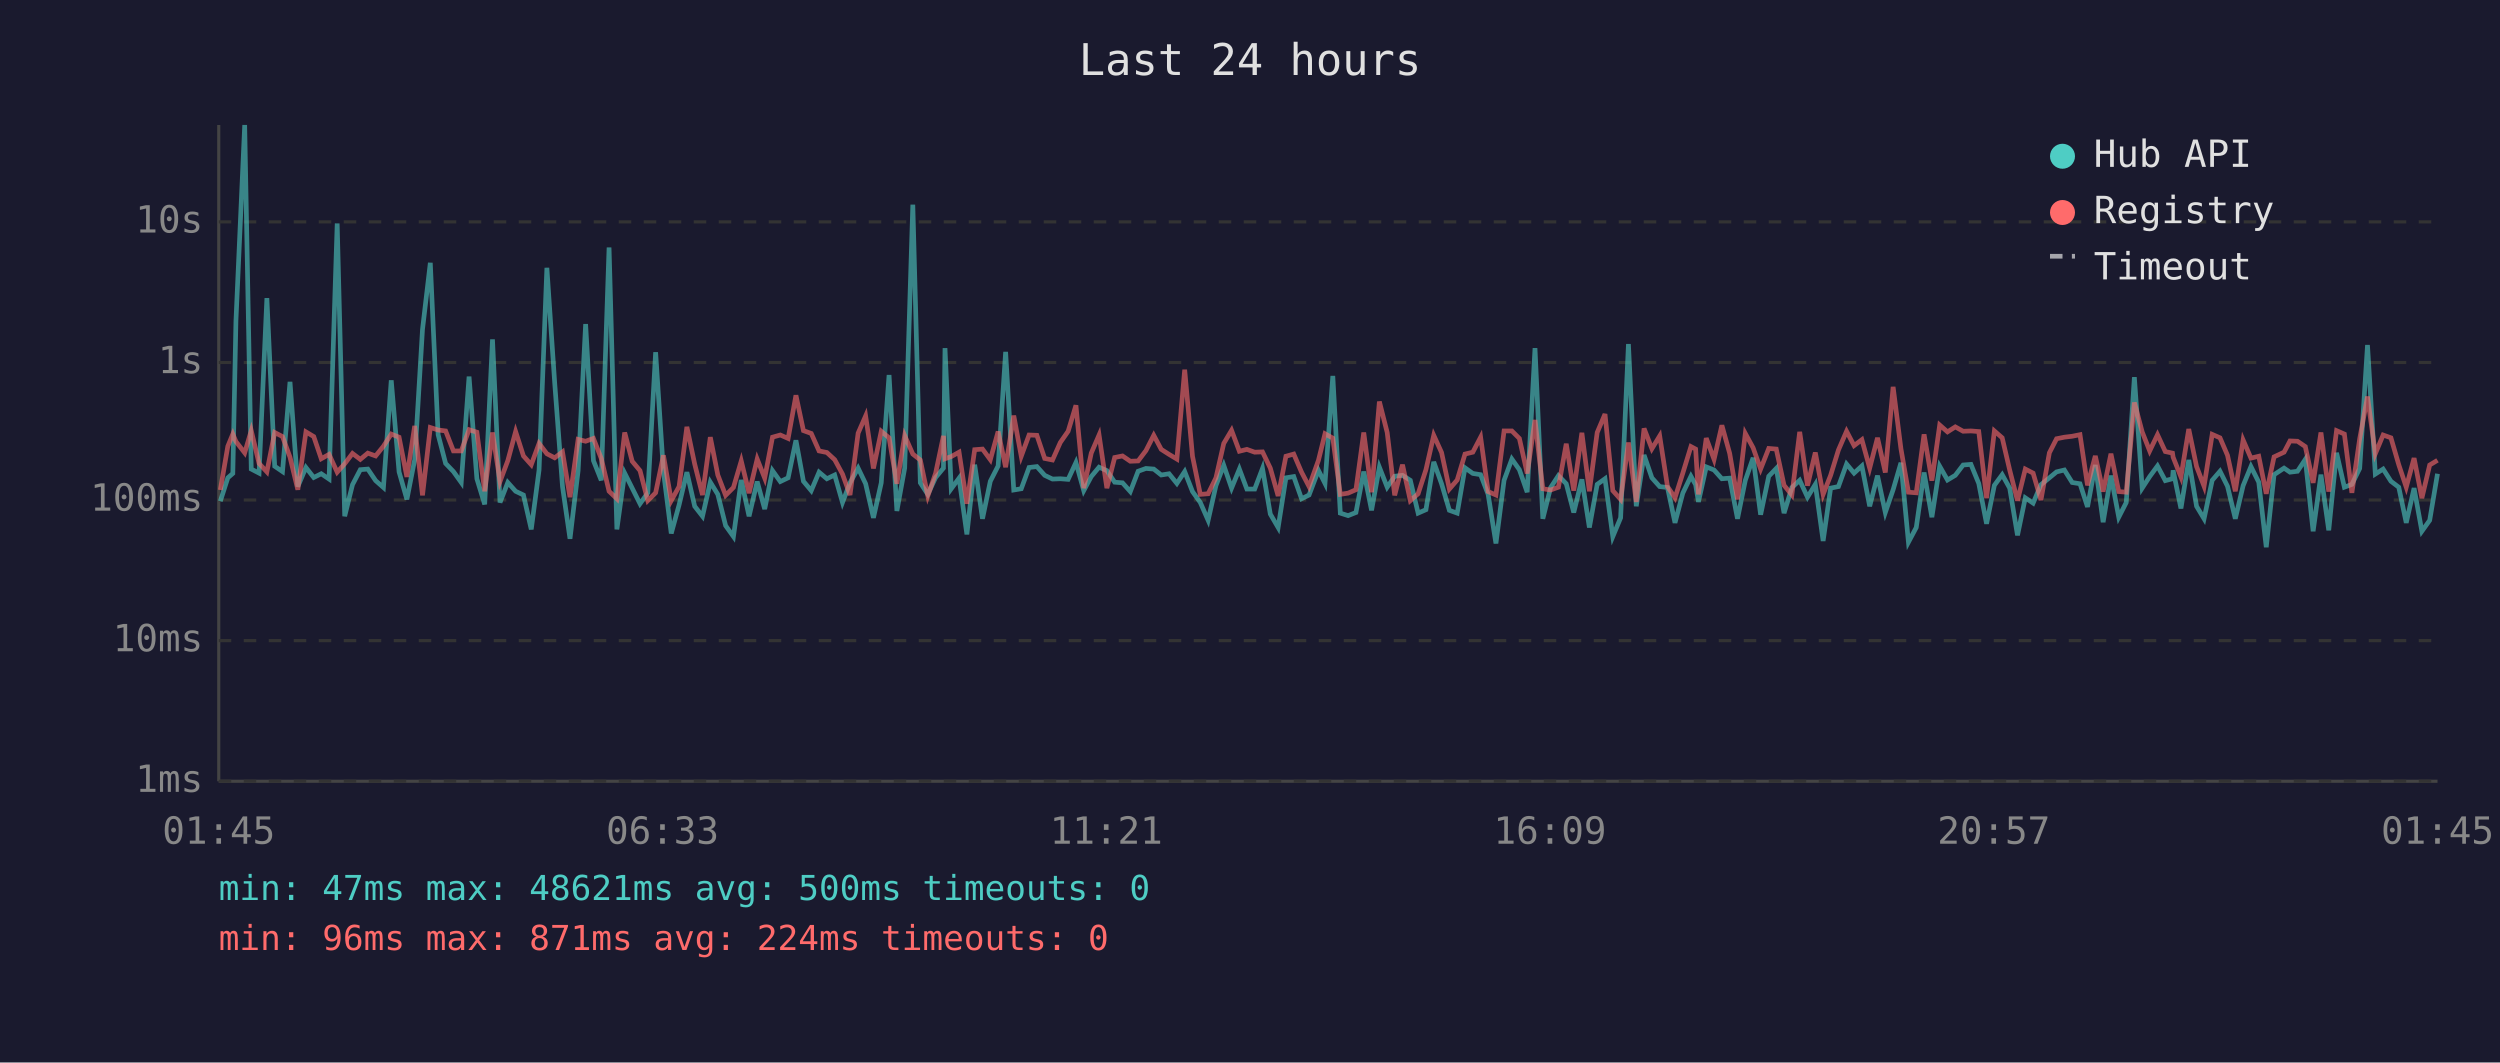
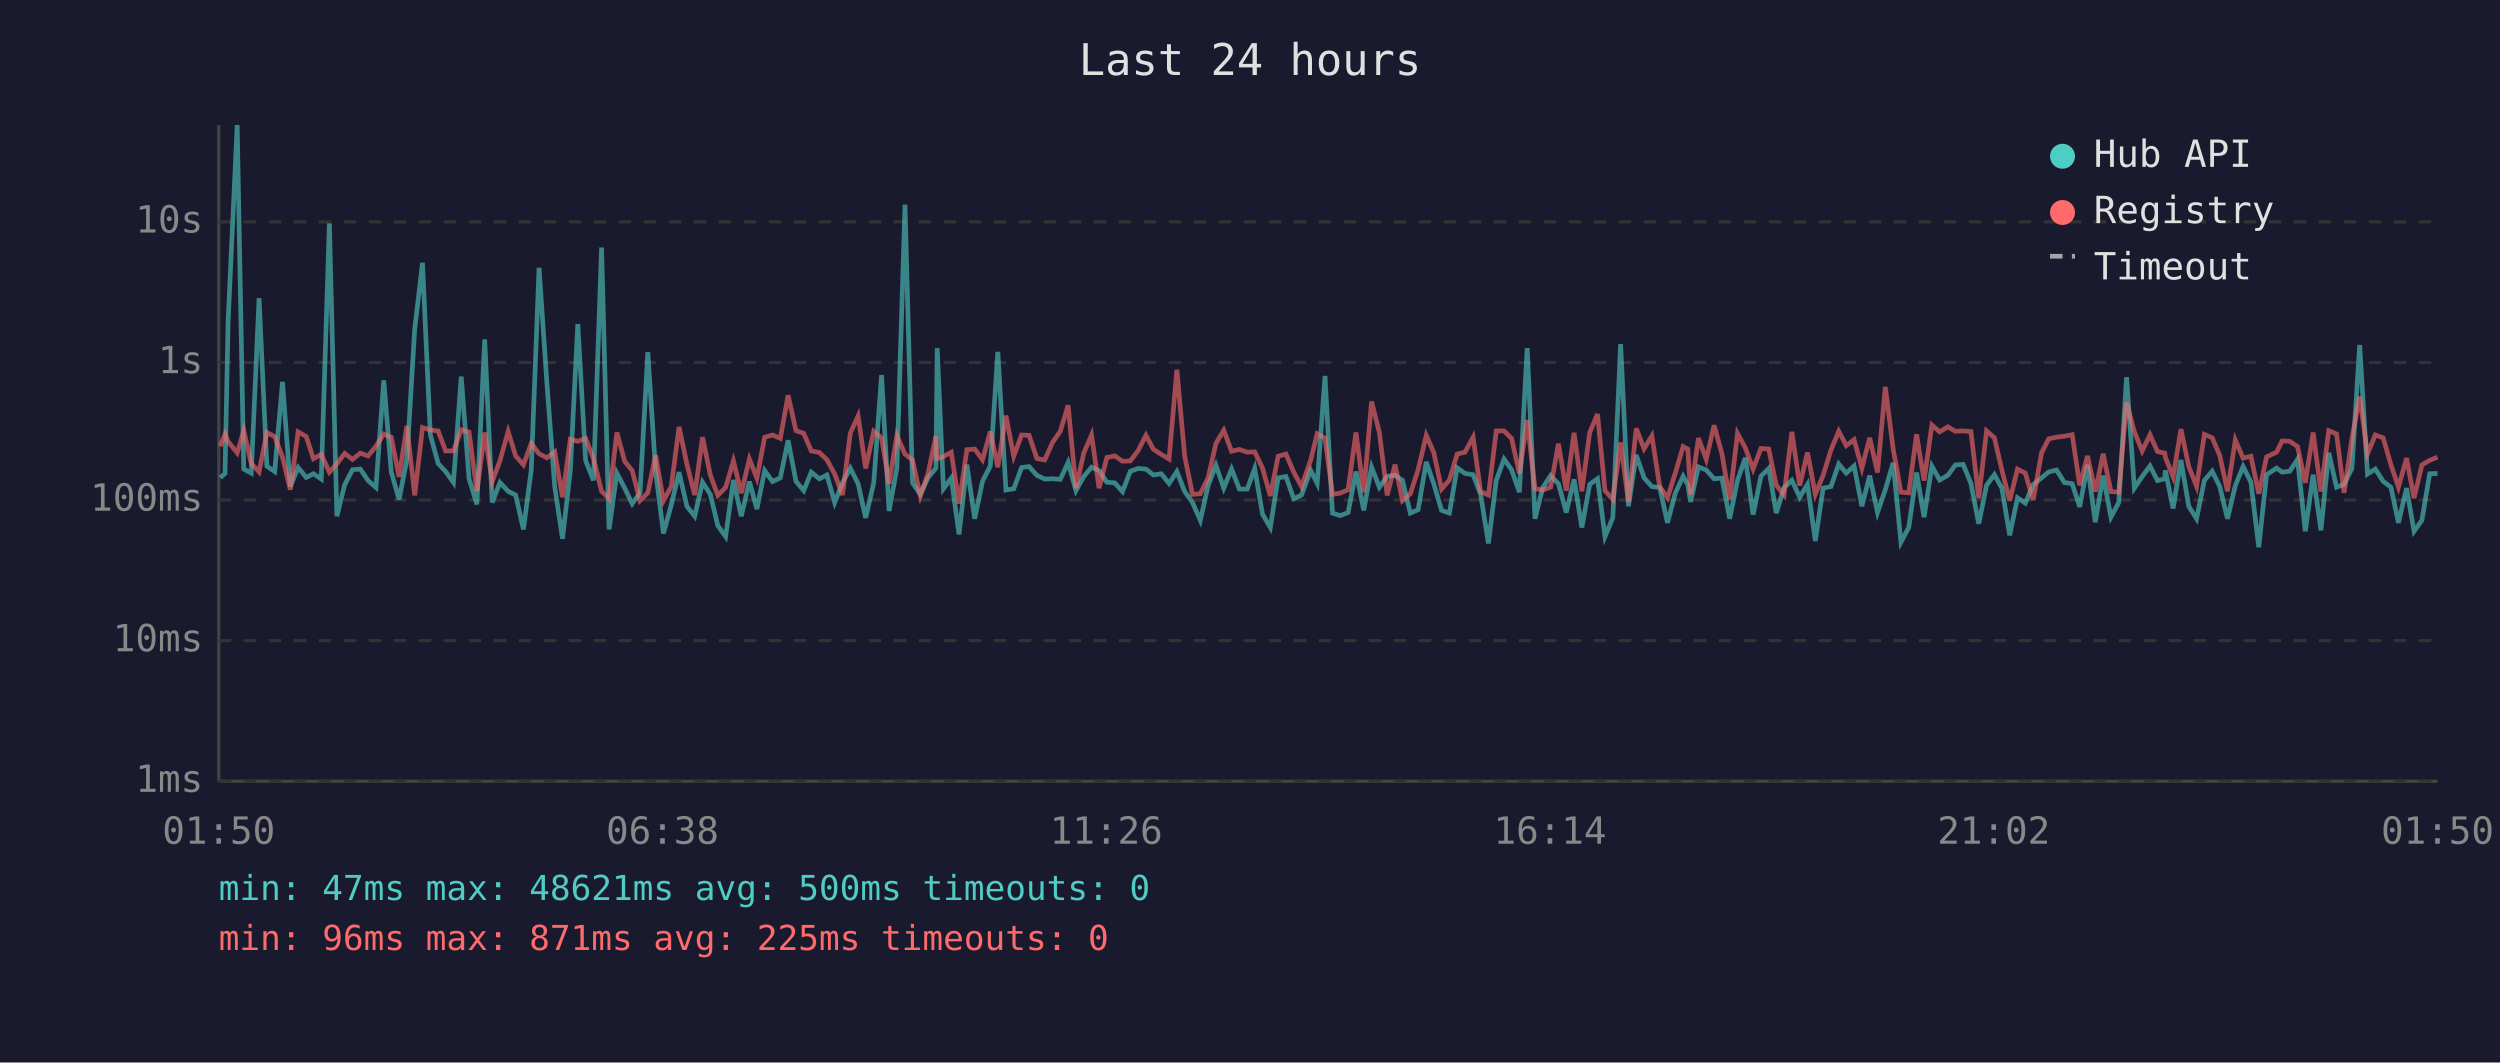
<svg xmlns="http://www.w3.org/2000/svg" viewBox="0 0 800 340" font-family="monospace" font-size="12">
  <rect width="800" height="340" fill="#1a1a2e" />
  <text x="400" y="24" fill="#e0e0e0" font-size="14" text-anchor="middle">Last 24 hours</text>
  <line x1="70" y1="40" x2="70" y2="250" stroke="#444" stroke-width="1" />
  <line x1="70" y1="250" x2="780" y2="250" stroke="#444" stroke-width="1" />
  <line x1="70" y1="250" x2="780" y2="250" stroke="#333" stroke-width="1" stroke-dasharray="4" />
  <text x="65" y="250" fill="#888" text-anchor="end" dominant-baseline="middle">1ms</text>
  <line x1="70" y1="205" x2="780" y2="205" stroke="#333" stroke-width="1" stroke-dasharray="4" />
  <text x="65" y="205" fill="#888" text-anchor="end" dominant-baseline="middle">10ms</text>
  <line x1="70" y1="160" x2="780" y2="160" stroke="#333" stroke-width="1" stroke-dasharray="4" />
  <text x="65" y="160" fill="#888" text-anchor="end" dominant-baseline="middle">100ms</text>
  <line x1="70" y1="116" x2="780" y2="116" stroke="#333" stroke-width="1" stroke-dasharray="4" />
  <text x="65" y="116" fill="#888" text-anchor="end" dominant-baseline="middle">1s</text>
  <line x1="70" y1="71" x2="780" y2="71" stroke="#333" stroke-width="1" stroke-dasharray="4" />
  <text x="65" y="71" fill="#888" text-anchor="end" dominant-baseline="middle">10s</text>
-   <text x="70" y="270" fill="#888" text-anchor="middle">01:45</text>
-   <text x="212" y="270" fill="#888" text-anchor="middle">06:33</text>
-   <text x="354" y="270" fill="#888" text-anchor="middle">11:21</text>
-   <text x="496" y="270" fill="#888" text-anchor="middle">16:09</text>
-   <text x="638" y="270" fill="#888" text-anchor="middle">20:57</text>
-   <text x="780" y="270" fill="#888" text-anchor="middle">01:45</text>
-   <polyline points="70.5,160.4 72.9,152.9 74.5,151.5 75.5,102.7 78.3,40.0 80.4,150.1 82.9,151.4 85.4,95.4 87.9,149.2 90.4,150.9 92.8,122.2 95.3,155.7 97.9,149.6 100.4,152.8 102.8,151.6 105.3,153.3 107.9,71.5 110.3,165.2 112.8,155.1 115.3,150.3 117.7,150.1 120.2,153.8 122.7,156.0 125.2,121.7 127.7,151.0 130.2,159.8 132.7,147.1 135.2,105.4 137.7,84.1 140.2,139.1 142.6,148.3 145.1,150.9 147.6,154.4 150.1,120.5 152.6,153.2 155.1,161.4 157.6,108.6 160.0,160.8 162.5,154.4 165.0,157.2 167.5,158.4 170.0,169.4 172.5,150.4 175.0,85.7 177.5,122.5 180.0,155.7 182.4,172.4 185.0,150.6 187.4,103.7 189.9,147.4 192.4,153.7 194.9,79.2 197.4,169.4 199.9,151.4 202.3,156.2 204.8,161.2 207.3,157.7 209.8,112.7 212.3,150.9 214.8,170.7 217.3,161.6 219.8,151.1 222.3,162.0 224.8,165.2 227.3,154.3 229.7,158.2 232.2,168.2 234.7,171.7 237.2,153.6 239.7,165.2 242.3,154.1 244.7,162.9 247.2,150.6 249.7,154.1 252.2,152.9 254.7,140.9 257.1,154.0 259.6,157.0 262.1,151.1 264.6,153.2 267.1,152.0 269.6,160.8 272.0,154.5 274.6,149.8 277.0,154.8 279.5,165.7 282.0,154.5 284.5,120.0 287.0,163.5 289.5,149.8 292.1,65.5 294.5,154.5 296.9,158.2 299.4,152.8 301.9,149.8 302.4,111.4 304.4,156.4 306.9,153.0 309.4,171.0 311.9,148.7 314.4,166.0 316.9,154.0 319.4,149.1 321.8,112.6 324.4,156.8 326.8,156.4 329.3,149.6 331.8,149.3 334.3,152.1 336.8,153.3 339.3,153.2 341.8,153.4 344.3,148.0 346.8,157.0 349.2,152.5 351.7,149.5 354.2,150.6 356.7,154.3 359.2,154.5 361.7,157.3 364.2,150.8 366.7,149.9 369.2,150.1 371.6,152.0 374.1,151.6 376.6,154.7 379.1,150.9 381.6,157.3 384.1,160.8 386.6,166.5 389.1,155.4 391.6,148.9 394.1,156.2 396.6,150.1 399.0,156.5 401.5,156.5 404.0,149.9 406.5,164.5 409.0,168.8 411.5,152.9 414.0,152.5 416.5,159.6 418.9,158.4 421.9,150.5 424.0,154.7 426.5,120.3 428.9,164.2 431.4,165.0 433.9,164.0 436.4,150.9 438.9,163.3 441.4,149.5 443.9,155.9 446.3,152.4 448.8,152.1 451.3,153.7 453.8,164.2 456.3,163.1 458.8,147.8 461.3,154.8 463.8,163.3 466.3,164.2 468.8,149.7 471.3,151.5 473.8,151.9 476.2,158.2 478.7,173.9 481.3,153.7 483.8,146.9 486.2,150.3 488.7,157.5 491.2,111.4 493.7,166.0 496.2,156.0 498.7,152.2 501.2,154.8 503.6,164.0 506.2,153.4 508.6,168.8 511.1,155.0 513.6,153.2 516.1,171.7 518.6,165.7 521.1,110.1 523.6,162.0 526.1,145.6 528.6,152.9 531.1,155.7 533.6,156.0 536.0,167.3 538.5,157.8 541.1,152.4 542.6,155.1 543.5,160.6 546.0,149.4 548.5,150.4 551.0,153.2 553.5,153.0 556.0,166.0 558.5,153.7 561.0,146.5 563.4,164.7 566.0,152.4 568.4,149.9 570.9,164.2 573.4,156.0 575.9,153.7 578.4,159.1 580.9,155.0 583.4,173.1 585.8,156.2 588.3,155.7 590.9,148.5 593.3,151.4 595.8,149.1 598.3,162.0 600.8,152.2 603.3,164.0 605.8,156.7 608.3,148.1 610.7,173.5 613.2,168.8 615.7,151.2 618.2,165.5 620.7,149.2 623.2,153.6 625.7,152.1 628.2,148.8 630.7,148.6 633.2,154.7 635.7,167.6 638.2,155.3 640.7,151.9 643.1,156.2 645.6,171.3 648.1,159.3 650.6,161.0 653.1,155.1 655.8,152.9 658.1,151.0 660.6,150.4 663.1,154.4 665.6,154.8 668.0,162.2 670.5,148.8 673.0,167.1 675.5,152.2 678.0,165.5 680.4,160.8 683.0,120.7 685.5,156.2 687.9,152.5 690.4,149.1 692.9,153.8 695.2,153.2 695.4,150.5 697.9,162.7 700.4,147.2 702.9,162.0 705.3,166.0 707.9,153.7 710.4,150.8 712.8,155.6 715.3,166.0 717.8,155.4 720.3,149.3 722.8,154.3 725.2,175.1 727.7,151.9 730.9,149.8 732.8,151.1 735.2,150.8 737.7,147.0 740.2,170.0 742.7,151.9 745.2,169.7 747.7,144.9 750.2,155.9 752.6,155.0 755.1,149.9 757.6,110.4 760.1,151.7 762.6,150.1 765.1,154.0 767.6,155.9 770.0,167.3 772.5,156.2 775.0,170.0 777.5,166.5 780.0,151.6" fill="none" stroke="#4ecdc4" stroke-width="1.5" opacity="0.6" />
-   <polyline points="70.5,156.8 72.9,142.8 74.5,138.9 75.5,141.3 78.3,144.9 80.4,137.8 82.9,148.3 85.4,151.0 87.9,138.4 90.4,139.7 92.8,146.3 95.3,156.7 97.9,138.2 100.4,139.7 102.8,146.8 105.3,145.4 107.9,151.1 110.3,148.4 112.8,145.1 115.3,147.0 117.7,145.0 120.2,145.9 122.7,142.8 125.2,138.9 127.7,139.9 130.2,152.6 132.7,136.3 135.2,158.5 137.7,136.8 140.2,137.6 142.6,137.9 145.1,144.3 147.6,144.3 150.1,137.5 152.6,138.3 155.1,157.2 157.6,138.4 160.0,154.1 162.5,147.4 165.0,138.1 167.5,145.9 170.0,148.7 172.5,141.9 175.0,145.2 177.5,146.5 180.0,144.6 182.4,159.1 185.0,140.6 187.4,141.2 189.9,140.3 192.4,146.7 194.9,157.2 197.4,159.6 199.9,138.4 202.3,147.6 204.8,150.6 207.3,160.2 209.8,157.7 212.3,145.7 214.8,160.2 217.3,155.7 219.8,136.6 222.3,148.5 224.8,158.4 227.3,139.9 229.7,152.0 232.2,158.5 234.7,156.0 237.2,147.5 239.7,157.8 242.3,146.9 244.7,153.0 247.2,139.9 249.7,139.2 252.2,140.3 254.7,126.5 257.1,137.8 259.6,138.7 262.1,144.3 264.6,144.8 267.1,147.1 269.6,151.7 272.0,158.4 274.6,138.6 277.0,133.1 279.5,149.9 282.0,138.0 284.5,140.1 287.0,154.8 289.5,139.4 292.1,145.3 294.5,147.2 296.9,158.7 299.4,151.4 301.9,139.5 302.4,146.8 304.4,146.1 306.9,144.7 309.4,161.2 311.9,143.9 314.4,143.7 316.9,147.1 319.4,138.1 321.8,149.5 324.4,133.0 326.8,146.0 329.3,139.2 331.8,139.3 334.3,146.7 336.8,147.2 339.3,141.6 341.8,138.0 344.3,129.7 346.8,156.2 349.2,145.0 351.7,139.2 354.2,156.2 356.7,146.4 359.2,145.9 361.7,147.6 364.2,147.5 366.7,144.2 369.2,139.3 371.6,143.8 374.1,145.4 376.6,146.9 379.1,118.3 381.6,146.0 384.1,158.2 386.6,158.0 389.1,152.9 391.6,141.9 394.1,137.7 396.6,144.4 399.0,143.8 401.5,144.7 404.0,144.6 406.5,149.8 409.0,158.7 411.5,146.0 414.0,145.3 416.5,151.1 418.9,155.7 421.9,147.3 424.0,138.8 426.5,140.2 428.9,158.2 431.4,157.8 433.9,156.7 436.4,138.4 438.9,157.5 441.4,128.5 443.9,138.4 446.3,158.5 448.8,148.7 451.3,160.2 453.8,158.0 456.3,150.3 458.8,139.3 461.3,144.8 463.8,156.5 466.3,153.6 468.8,145.3 471.3,144.7 473.8,139.9 476.2,157.3 478.7,158.4 481.3,137.9 483.8,137.9 486.2,140.3 488.7,151.5 491.2,134.4 493.7,156.4 496.2,156.8 498.7,155.9 501.2,142.0 503.6,157.0 506.2,138.5 508.6,157.2 511.1,138.4 513.6,132.5 516.1,157.0 518.6,159.8 521.1,141.6 523.6,160.6 526.1,137.1 528.6,143.6 531.1,139.5 533.6,155.7 536.0,159.3 538.5,151.4 541.1,142.9 542.6,143.7 543.5,158.2 546.0,140.2 548.5,147.0 551.0,136.1 553.5,145.1 556.0,159.8 558.5,138.7 561.0,143.3 563.4,150.1 566.0,143.5 568.4,143.7 570.9,155.3 573.4,158.4 575.9,138.2 578.4,155.4 580.9,144.8 583.4,158.2 585.8,152.1 588.3,144.0 590.9,138.0 593.3,142.6 595.8,140.7 598.3,149.8 600.8,140.1 603.3,151.2 605.8,123.8 608.3,143.6 610.7,157.5 613.2,157.7 615.7,139.0 618.2,153.8 620.7,136.0 623.2,138.2 625.7,136.6 628.2,138.0 630.7,137.9 633.2,138.1 635.7,159.4 638.2,137.9 640.7,140.1 643.1,150.4 645.6,160.2 648.1,150.1 650.6,151.4 653.1,160.0 655.8,144.9 658.1,140.4 660.6,139.9 663.1,139.6 665.6,139.1 668.0,155.3 670.5,145.9 673.0,157.3 675.5,145.2 678.0,157.3 680.4,157.5 683.0,128.8 685.5,138.2 687.9,144.3 690.4,139.1 692.9,144.5 695.2,145.0 695.4,146.3 697.9,152.6 700.4,137.3 702.9,149.3 705.3,155.6 707.9,139.0 710.4,140.1 712.8,145.7 715.3,157.2 717.8,140.8 720.3,146.6 722.8,146.0 725.2,158.0 727.7,146.2 730.9,144.7 732.8,141.1 735.2,141.2 737.7,142.9 740.2,154.5 742.7,138.4 745.2,157.3 747.7,137.8 750.2,138.9 752.6,157.7 755.1,140.4 757.6,126.9 760.1,145.2 762.6,139.2 765.1,140.1 767.6,148.7 770.0,155.9 772.5,146.6 775.0,159.4 777.5,148.8 780.0,147.3" fill="none" stroke="#ff6b6b" stroke-width="1.5" opacity="0.6" />
+   <text x="70" y="270" fill="#888" text-anchor="middle">01:50</text>
+   <text x="212" y="270" fill="#888" text-anchor="middle">06:38</text>
+   <text x="354" y="270" fill="#888" text-anchor="middle">11:26</text>
+   <text x="496" y="270" fill="#888" text-anchor="middle">16:14</text>
+   <text x="638" y="270" fill="#888" text-anchor="middle">21:02</text>
+   <text x="780" y="270" fill="#888" text-anchor="middle">01:50</text>
+   <polyline points="70.5,152.9 72.0,151.5 73.0,102.7 75.9,40.0 78.0,150.1 80.4,151.4 82.9,95.4 85.4,149.2 87.9,150.9 90.4,122.2 92.9,155.7 95.4,149.6 98.0,152.8 100.3,151.6 102.8,153.3 105.4,71.5 107.8,165.2 110.3,155.1 112.8,150.3 115.3,150.1 117.8,153.8 120.3,156.0 122.8,121.7 125.2,151.0 127.7,159.8 130.2,147.1 132.7,105.4 135.2,84.1 137.7,139.1 140.2,148.3 142.6,150.9 145.1,154.4 147.6,120.5 150.1,153.2 152.6,161.4 155.1,108.6 157.5,160.8 160.0,154.4 162.6,157.2 165.0,158.4 167.5,169.4 170.0,150.4 172.5,85.7 175.0,122.5 177.5,155.7 180.0,172.4 182.5,150.6 184.9,103.7 187.4,147.4 189.9,153.7 192.5,79.2 194.9,169.4 197.4,151.4 199.9,156.2 202.3,161.2 204.8,157.7 207.3,112.7 209.8,150.9 212.3,170.7 214.8,161.6 217.3,151.1 219.8,162.0 222.3,165.2 224.8,154.3 227.3,158.2 229.7,168.2 232.2,171.7 234.7,153.6 237.2,165.2 239.8,154.1 242.2,162.9 244.7,150.6 247.2,154.1 249.7,152.9 252.2,140.9 254.7,154.0 257.2,157.0 259.6,151.1 262.2,153.2 264.6,152.0 267.1,160.8 269.6,154.5 272.1,149.8 274.6,154.8 277.0,165.7 279.6,154.5 282.1,120.0 284.5,163.5 287.0,149.8 289.6,65.5 292.0,154.5 294.5,158.2 297.0,152.8 299.5,149.8 299.9,111.4 301.9,156.4 304.4,153.0 306.9,171.0 309.4,148.7 311.9,166.0 314.4,154.0 316.9,149.1 319.3,112.6 321.9,156.8 324.4,156.4 326.9,149.6 329.3,149.3 331.8,152.1 334.3,153.3 336.8,153.2 339.3,153.4 341.8,148.0 344.3,157.0 346.8,152.5 349.3,149.5 351.7,150.6 354.2,154.3 356.7,154.5 359.2,157.3 361.7,150.8 364.2,149.9 366.7,150.1 369.1,152.0 371.6,151.6 374.1,154.7 376.6,150.9 379.1,157.3 381.6,160.8 384.1,166.5 386.6,155.4 389.1,148.9 391.6,156.2 394.1,150.1 396.6,156.5 399.1,156.5 401.5,149.9 404.0,164.5 406.5,168.8 409.0,152.9 411.5,152.5 414.0,159.6 416.5,158.4 419.4,150.5 421.5,154.7 424.0,120.3 426.4,164.2 428.9,165.0 431.4,164.0 433.9,150.9 436.4,163.3 438.9,149.5 441.4,155.9 443.9,152.4 446.4,152.1 448.8,153.7 451.3,164.2 453.8,163.1 456.4,147.8 458.8,154.8 461.3,163.3 463.8,164.2 466.3,149.7 468.8,151.5 471.4,151.9 473.8,158.2 476.3,173.9 478.8,153.7 481.3,146.9 483.7,150.3 486.2,157.5 488.7,111.4 491.2,166.0 493.7,156.0 496.2,152.2 498.7,154.8 501.2,164.0 503.7,153.4 506.2,168.8 508.7,155.0 511.2,153.2 513.6,171.7 516.1,165.7 518.6,110.1 521.1,162.0 523.6,145.6 526.1,152.9 528.6,155.7 531.1,156.0 533.6,167.3 536.1,157.8 538.6,152.4 540.1,155.1 541.0,160.6 543.5,149.4 546.0,150.4 548.5,153.2 551.0,153.0 553.5,166.0 556.0,153.7 558.5,146.5 561.0,164.7 563.5,152.4 566.0,149.9 568.4,164.2 570.9,156.0 573.4,153.7 575.9,159.1 578.4,155.0 580.9,173.1 583.4,156.2 585.9,155.7 588.4,148.5 590.8,151.4 593.3,149.1 595.8,162.0 598.3,152.2 600.8,164.0 603.3,156.7 605.8,148.1 608.3,173.5 610.8,168.8 613.3,151.2 615.7,165.5 618.2,149.2 620.7,153.6 623.3,152.1 625.7,148.8 628.2,148.6 630.7,154.7 633.2,167.6 635.7,155.3 638.2,151.9 640.6,156.2 643.1,171.3 645.6,159.3 648.1,161.0 650.6,155.1 653.3,152.9 655.6,151.0 658.1,150.4 660.6,154.4 663.1,154.8 665.5,162.2 668.0,148.8 670.5,167.1 673.0,152.2 675.5,165.5 678.0,160.8 680.5,120.7 683.0,156.2 685.5,152.5 688.0,149.1 690.4,153.8 692.7,153.2 692.9,150.5 695.4,162.7 697.9,147.2 700.4,162.0 702.9,166.0 705.4,153.7 707.9,150.8 710.3,155.6 712.8,166.0 715.3,155.4 717.8,149.3 720.3,154.3 722.8,175.1 725.3,151.9 728.5,149.8 730.3,151.1 732.7,150.8 735.2,147.0 737.7,170.0 740.2,151.9 742.7,169.7 745.2,144.9 747.7,155.9 750.1,155.0 752.6,149.9 755.1,110.4 757.6,151.7 760.1,150.1 762.6,154.0 765.1,155.9 767.5,167.3 770.1,156.2 772.5,170.0 775.0,166.5 777.5,151.6 780.0,151.5" fill="none" stroke="#4ecdc4" stroke-width="1.5" opacity="0.6" />
+   <polyline points="70.5,142.8 72.0,138.9 73.0,141.3 75.9,144.9 78.0,137.8 80.4,148.3 82.9,151.0 85.4,138.4 87.9,139.7 90.4,146.3 92.9,156.7 95.4,138.2 98.0,139.7 100.3,146.8 102.8,145.4 105.4,151.1 107.8,148.4 110.3,145.1 112.8,147.0 115.3,145.0 117.8,145.9 120.3,142.8 122.8,138.9 125.2,139.9 127.7,152.6 130.2,136.3 132.7,158.5 135.2,136.8 137.7,137.6 140.2,137.9 142.6,144.3 145.1,144.3 147.6,137.5 150.1,138.3 152.6,157.2 155.1,138.4 157.5,154.1 160.0,147.4 162.6,138.1 165.0,145.9 167.5,148.7 170.0,141.9 172.5,145.2 175.0,146.5 177.5,144.6 180.0,159.1 182.5,140.6 184.9,141.2 187.4,140.3 189.9,146.7 192.5,157.2 194.9,159.6 197.4,138.4 199.9,147.6 202.3,150.6 204.8,160.2 207.3,157.7 209.8,145.7 212.3,160.2 214.8,155.7 217.3,136.6 219.8,148.5 222.3,158.4 224.8,139.9 227.3,152.0 229.7,158.5 232.2,156.0 234.7,147.5 237.2,157.8 239.8,146.9 242.2,153.0 244.7,139.9 247.2,139.2 249.7,140.3 252.2,126.5 254.7,137.8 257.2,138.7 259.6,144.3 262.2,144.8 264.6,147.1 267.1,151.7 269.6,158.4 272.1,138.6 274.6,133.1 277.0,149.9 279.6,138.0 282.1,140.1 284.5,154.8 287.0,139.4 289.6,145.3 292.0,147.2 294.5,158.7 297.0,151.4 299.5,139.5 299.9,146.8 301.9,146.1 304.4,144.7 306.9,161.2 309.4,143.9 311.9,143.7 314.4,147.1 316.9,138.1 319.3,149.5 321.9,133.0 324.4,146.0 326.9,139.2 329.3,139.3 331.8,146.7 334.3,147.2 336.8,141.6 339.3,138.0 341.8,129.7 344.3,156.2 346.8,145.0 349.3,139.2 351.7,156.2 354.2,146.4 356.7,145.9 359.2,147.6 361.7,147.5 364.2,144.2 366.7,139.3 369.1,143.8 371.6,145.4 374.1,146.9 376.6,118.3 379.1,146.0 381.6,158.2 384.1,158.0 386.6,152.9 389.1,141.9 391.6,137.7 394.1,144.4 396.6,143.8 399.1,144.7 401.5,144.6 404.0,149.8 406.5,158.7 409.0,146.0 411.5,145.3 414.0,151.1 416.5,155.7 419.4,147.3 421.5,138.8 424.0,140.2 426.4,158.2 428.9,157.8 431.4,156.7 433.9,138.4 436.4,157.5 438.9,128.5 441.4,138.4 443.9,158.5 446.4,148.7 448.8,160.2 451.3,158.0 453.8,150.3 456.4,139.3 458.8,144.8 461.3,156.5 463.8,153.6 466.3,145.3 468.8,144.7 471.4,139.9 473.8,157.3 476.3,158.4 478.8,137.9 481.3,137.9 483.7,140.3 486.2,151.5 488.7,134.4 491.2,156.4 493.7,156.8 496.2,155.9 498.7,142.0 501.2,157.0 503.7,138.5 506.2,157.2 508.7,138.4 511.2,132.5 513.6,157.0 516.1,159.8 518.6,141.6 521.1,160.6 523.6,137.1 526.1,143.6 528.6,139.5 531.1,155.7 533.6,159.3 536.1,151.4 538.6,142.9 540.1,143.7 541.0,158.2 543.5,140.2 546.0,147.0 548.5,136.1 551.0,145.1 553.5,159.8 556.0,138.7 558.5,143.3 561.0,150.1 563.5,143.5 566.0,143.7 568.4,155.3 570.9,158.4 573.4,138.2 575.9,155.4 578.4,144.8 580.9,158.2 583.4,152.1 585.9,144.0 588.4,138.0 590.8,142.6 593.3,140.7 595.8,149.8 598.3,140.1 600.8,151.2 603.3,123.8 605.8,143.6 608.3,157.5 610.8,157.7 613.3,139.0 615.7,153.8 618.2,136.0 620.7,138.2 623.3,136.6 625.7,138.0 628.2,137.9 630.7,138.1 633.2,159.4 635.7,137.9 638.2,140.1 640.6,150.4 643.1,160.2 645.6,150.1 648.1,151.4 650.6,160.0 653.3,144.9 655.6,140.4 658.1,139.9 660.6,139.6 663.1,139.1 665.5,155.3 668.0,145.9 670.5,157.3 673.0,145.2 675.5,157.3 678.0,157.5 680.5,128.8 683.0,138.2 685.5,144.3 688.0,139.1 690.4,144.5 692.7,145.0 692.9,146.3 695.4,152.6 697.9,137.3 700.4,149.3 702.9,155.6 705.4,139.0 707.9,140.1 710.3,145.7 712.8,157.2 715.3,140.8 717.8,146.6 720.3,146.0 722.8,158.0 725.3,146.2 728.5,144.7 730.3,141.1 732.7,141.2 735.2,142.9 737.7,154.5 740.2,138.4 742.7,157.3 745.2,137.8 747.7,138.9 750.1,157.7 752.6,140.4 755.1,126.9 757.6,145.2 760.1,139.2 762.6,140.1 765.1,148.7 767.5,155.9 770.1,146.6 772.5,159.4 775.0,148.8 777.5,147.3 780.0,146.3" fill="none" stroke="#ff6b6b" stroke-width="1.5" opacity="0.6" />
  <circle cx="660" cy="50" r="4" fill="#4ecdc4" />
  <text x="670" y="50" fill="#e0e0e0" dominant-baseline="middle">Hub API</text>
  <circle cx="660" cy="68" r="4" fill="#ff6b6b" />
  <text x="670" y="68" fill="#e0e0e0" dominant-baseline="middle">Registry</text>
  <line x1="656" y1="82" x2="664" y2="82" stroke="#e0e0e0" stroke-width="1.5" stroke-dasharray="4,3" opacity="0.7" />
  <text x="670" y="86" fill="#e0e0e0" dominant-baseline="middle">Timeout</text>
  <text x="70" y="288" fill="#4ecdc4" font-size="11">min: 47ms  max: 48621ms  avg: 500ms  timeouts: 0</text>
-   <text x="70" y="304" fill="#ff6b6b" font-size="11">min: 96ms  max: 871ms  avg: 224ms  timeouts: 0</text>
+   <text x="70" y="304" fill="#ff6b6b" font-size="11">min: 96ms  max: 871ms  avg: 225ms  timeouts: 0</text>
</svg>
